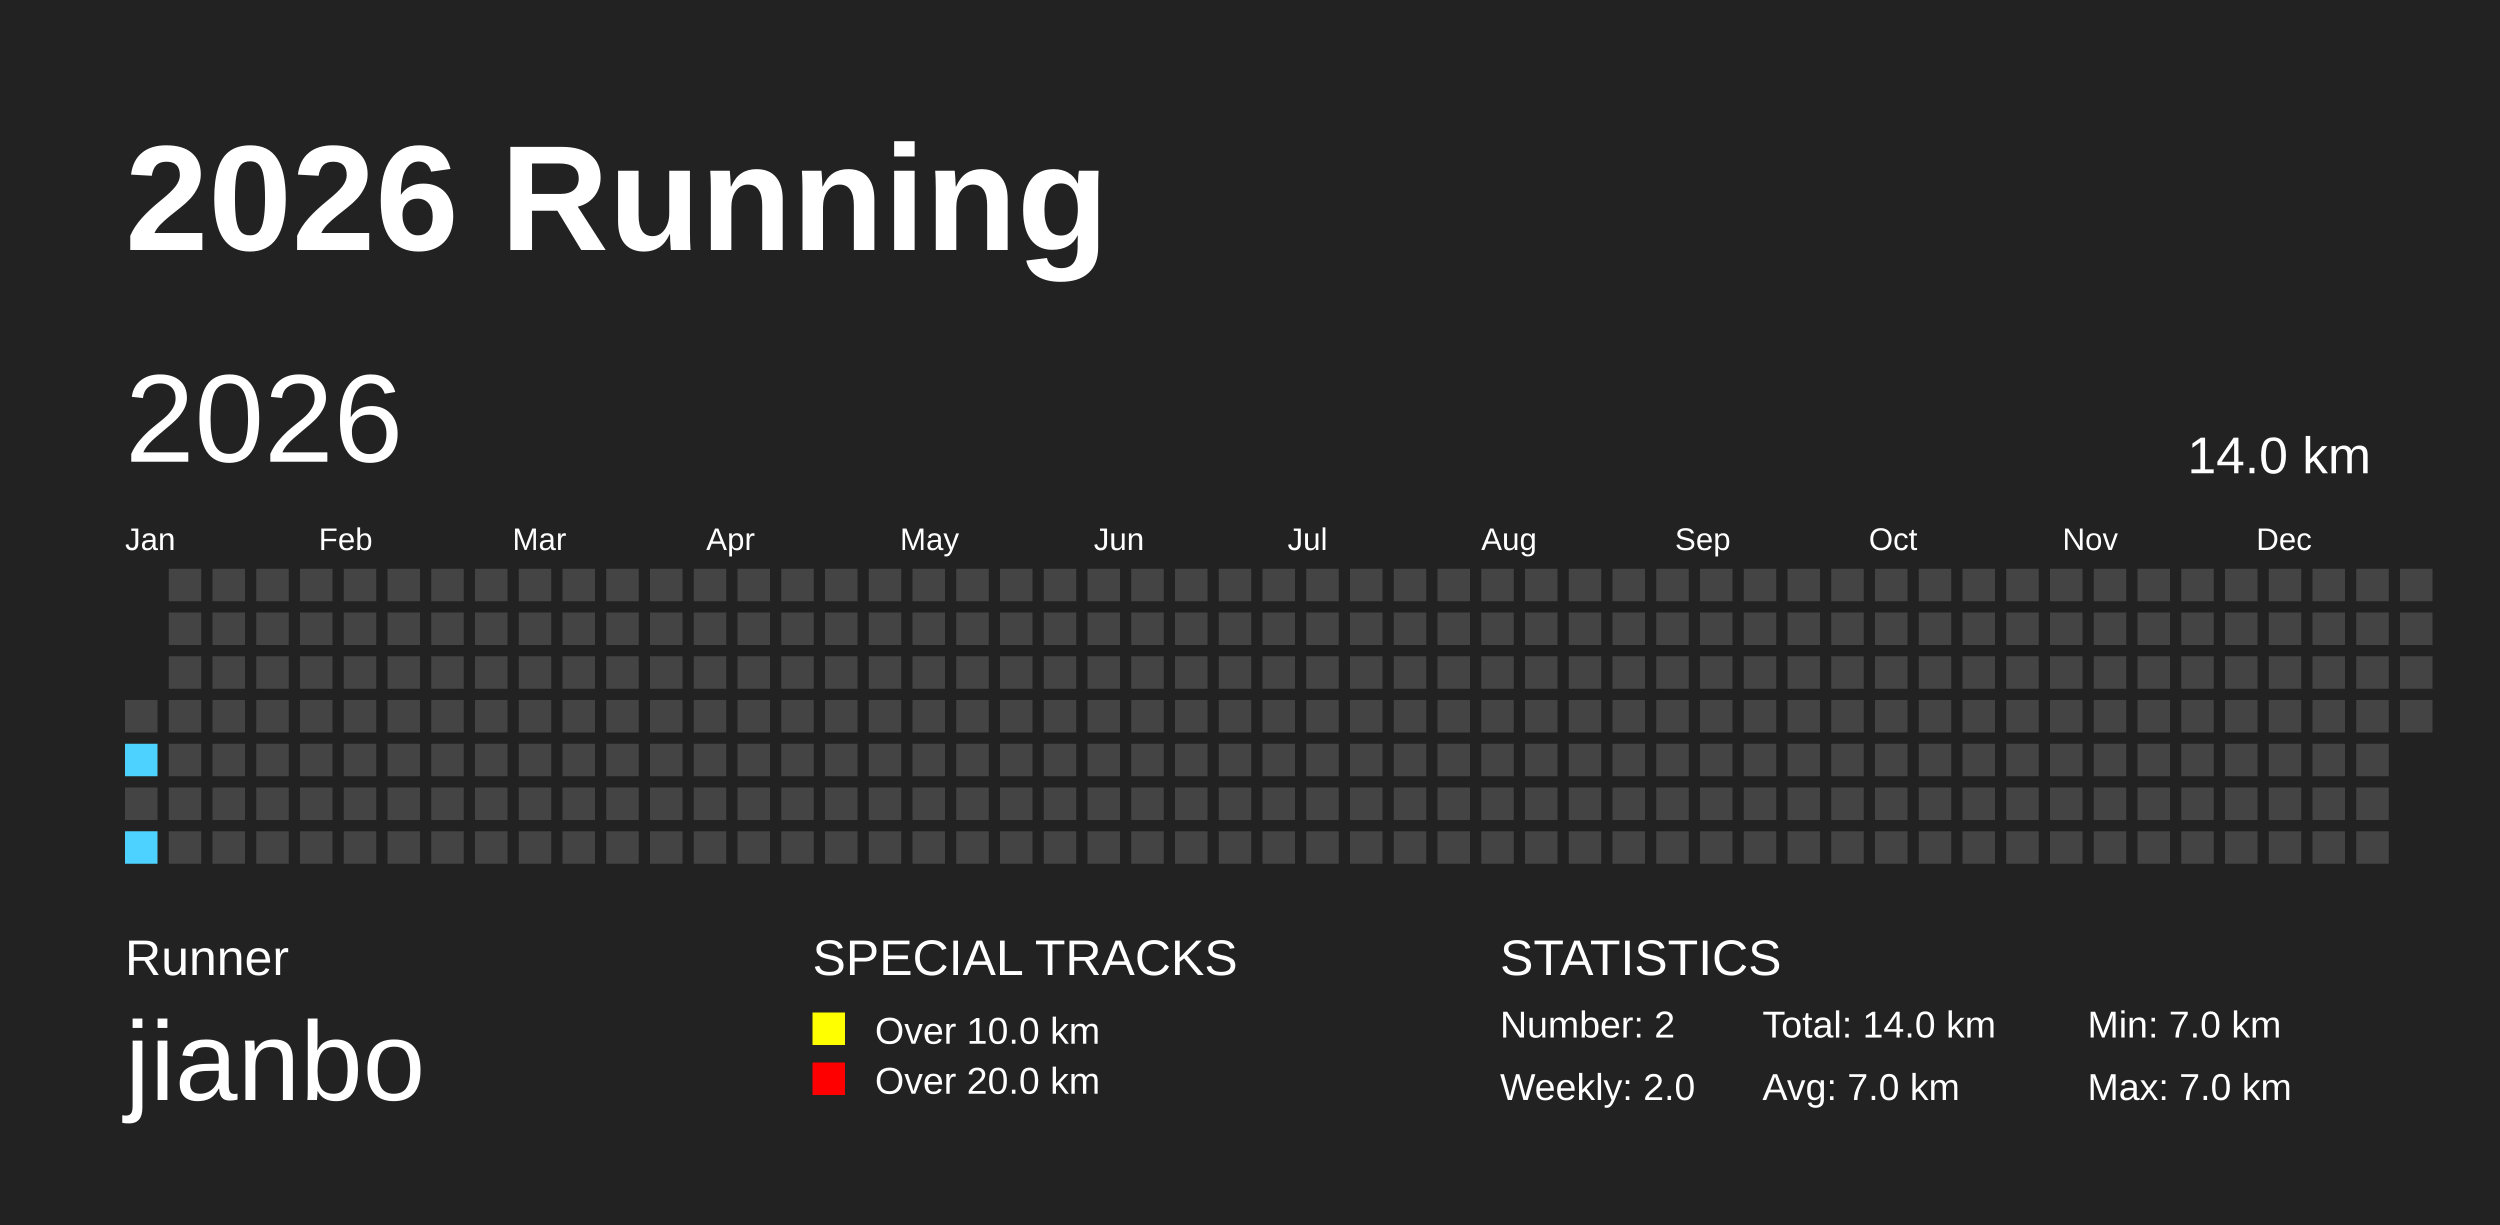
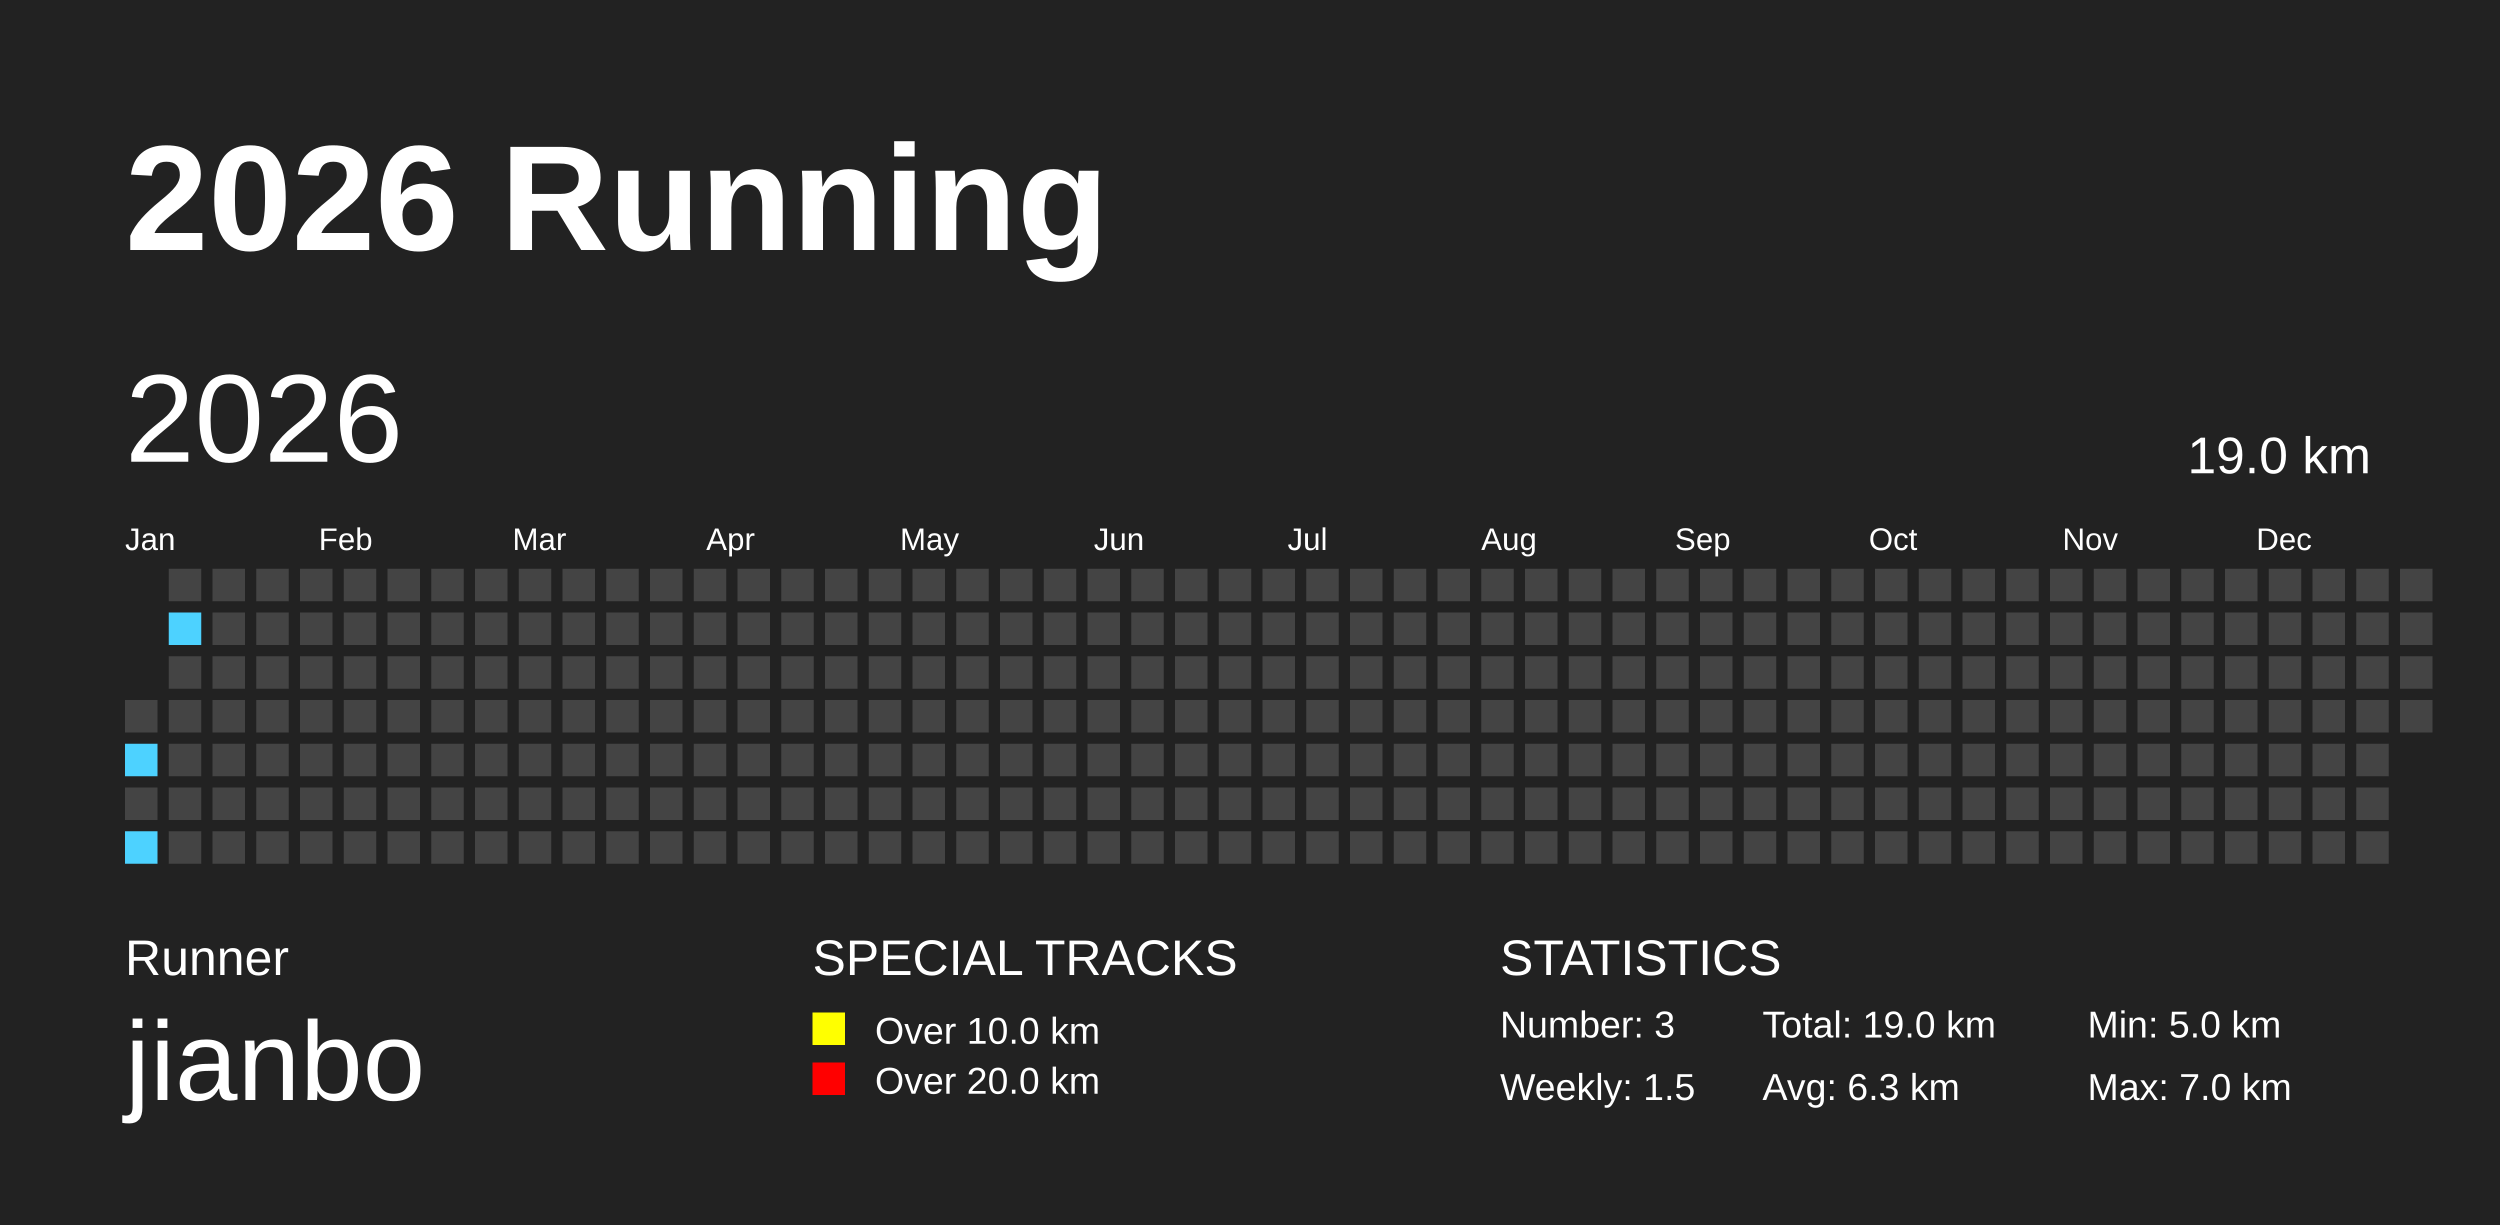
<svg xmlns="http://www.w3.org/2000/svg" baseProfile="full" height="98mm" version="1.1" viewBox="0,0,200,98" width="200mm">
  <defs />
  <rect fill="#222222" height="98" width="200" x="0" y="0" />
  <text fill="#FFFFFF" style="font-size:12px; font-family:Arial; font-weight:bold;" x="10" y="20">2026 Running</text>
  <text fill="#FFFFFF" style="font-size:4px; font-family:Arial" x="10" y="78">Runner</text>
  <text fill="#FFFFFF" style="font-size:9px; font-family:Arial" x="10" y="88">jianbo</text>
  <text fill="#FFFFFF" style="font-size:4px; font-family:Arial" x="65" y="78">SPECIAL TRACKS</text>
  <rect fill="yellow" height="2.6" width="2.6" x="65" y="81" />
  <text fill="#FFFFFF" style="font-size:3px; font-family:Arial" x="70" y="83.5">Over 10.0 km</text>
  <rect fill="red" height="2.6" width="2.6" x="65" y="85" />
  <text fill="#FFFFFF" style="font-size:3px; font-family:Arial" x="70" y="87.5">Over 20.0 km</text>
  <text fill="#FFFFFF" style="font-size:4px; font-family:Arial" x="120" y="78">STATISTICS</text>
-   <text fill="#FFFFFF" style="font-size:3px; font-family:Arial" x="120" y="83">Number: 2</text>
-   <text fill="#FFFFFF" style="font-size:3px; font-family:Arial" x="120" y="88">Weekly: 2.0</text>
-   <text fill="#FFFFFF" style="font-size:3px; font-family:Arial" x="141" y="83">Total: 14.0 km</text>
-   <text fill="#FFFFFF" style="font-size:3px; font-family:Arial" x="141" y="88">Avg: 7.0 km</text>
-   <text fill="#FFFFFF" style="font-size:3px; font-family:Arial" x="167" y="83">Min: 7.0 km</text>
+   <text fill="#FFFFFF" style="font-size:3px; font-family:Arial" x="120" y="83">Number: 3</text>
+   <text fill="#FFFFFF" style="font-size:3px; font-family:Arial" x="120" y="88">Weekly: 1.5</text>
+   <text fill="#FFFFFF" style="font-size:3px; font-family:Arial" x="141" y="83">Total: 19.0 km</text>
+   <text fill="#FFFFFF" style="font-size:3px; font-family:Arial" x="141" y="88">Avg: 6.3 km</text>
+   <text fill="#FFFFFF" style="font-size:3px; font-family:Arial" x="167" y="83">Min: 5.0 km</text>
  <text fill="#FFFFFF" style="font-size:3px; font-family:Arial" x="167" y="88">Max: 7.0 km</text>
  <text dominant-baseline="hanging" fill="#FFFFFF" style="font-size:10.0px; font-family:Arial;" x="10" y="30">2026</text>
-   <text dominant-baseline="hanging" fill="#FFFFFF" style="font-size:4.125px; font-family:Arial;" x="175" y="35">14.0 km</text>
+   <text dominant-baseline="hanging" fill="#FFFFFF" style="font-size:4.125px; font-family:Arial;" x="175" y="35">19.0 km</text>
  <text fill="#FFFFFF" style="font-size:2.5px; font-family:Arial" x="10.0" y="44">Jan</text>
  <text fill="#FFFFFF" style="font-size:2.5px; font-family:Arial" x="25.5" y="44">Feb</text>
  <text fill="#FFFFFF" style="font-size:2.5px; font-family:Arial" x="41.0" y="44">Mar</text>
  <text fill="#FFFFFF" style="font-size:2.5px; font-family:Arial" x="56.5" y="44">Apr</text>
  <text fill="#FFFFFF" style="font-size:2.5px; font-family:Arial" x="72.0" y="44">May</text>
  <text fill="#FFFFFF" style="font-size:2.5px; font-family:Arial" x="87.5" y="44">Jun</text>
  <text fill="#FFFFFF" style="font-size:2.5px; font-family:Arial" x="103.0" y="44">Jul</text>
  <text fill="#FFFFFF" style="font-size:2.5px; font-family:Arial" x="118.5" y="44">Aug</text>
  <text fill="#FFFFFF" style="font-size:2.5px; font-family:Arial" x="134.0" y="44">Sep</text>
  <text fill="#FFFFFF" style="font-size:2.5px; font-family:Arial" x="149.5" y="44">Oct</text>
  <text fill="#FFFFFF" style="font-size:2.5px; font-family:Arial" x="165.0" y="44">Nov</text>
  <text fill="#FFFFFF" style="font-size:2.5px; font-family:Arial" x="180.5" y="44">Dec</text>
  <rect fill="#444444" height="2.6" width="2.6" x="10.0" y="56.0" />
  <rect fill="#4DD2FF" height="2.6" width="2.6" x="10.0" y="59.5" />
  <rect fill="#444444" height="2.6" width="2.6" x="10.0" y="63.0" />
  <rect fill="#4DD2FF" height="2.6" width="2.6" x="10.0" y="66.5" />
  <rect fill="#444444" height="2.6" width="2.6" x="13.5" y="45.5" />
-   <rect fill="#444444" height="2.6" width="2.6" x="13.5" y="49.0" />
+   <rect fill="#4DD2FF" height="2.6" width="2.6" x="13.5" y="49.0" />
  <rect fill="#444444" height="2.6" width="2.6" x="13.5" y="52.5" />
  <rect fill="#444444" height="2.6" width="2.6" x="13.5" y="56.0" />
  <rect fill="#444444" height="2.6" width="2.6" x="13.5" y="59.5" />
  <rect fill="#444444" height="2.6" width="2.6" x="13.5" y="63.0" />
  <rect fill="#444444" height="2.6" width="2.6" x="13.5" y="66.5" />
  <rect fill="#444444" height="2.6" width="2.6" x="17.0" y="45.5" />
  <rect fill="#444444" height="2.6" width="2.6" x="17.0" y="49.0" />
  <rect fill="#444444" height="2.6" width="2.6" x="17.0" y="52.5" />
  <rect fill="#444444" height="2.6" width="2.6" x="17.0" y="56.0" />
  <rect fill="#444444" height="2.6" width="2.6" x="17.0" y="59.5" />
  <rect fill="#444444" height="2.6" width="2.6" x="17.0" y="63.0" />
  <rect fill="#444444" height="2.6" width="2.6" x="17.0" y="66.5" />
  <rect fill="#444444" height="2.6" width="2.6" x="20.5" y="45.5" />
  <rect fill="#444444" height="2.6" width="2.6" x="20.5" y="49.0" />
  <rect fill="#444444" height="2.6" width="2.6" x="20.5" y="52.5" />
  <rect fill="#444444" height="2.6" width="2.6" x="20.5" y="56.0" />
  <rect fill="#444444" height="2.6" width="2.6" x="20.5" y="59.5" />
  <rect fill="#444444" height="2.6" width="2.6" x="20.5" y="63.0" />
  <rect fill="#444444" height="2.6" width="2.6" x="20.5" y="66.5" />
  <rect fill="#444444" height="2.6" width="2.6" x="24.0" y="45.5" />
  <rect fill="#444444" height="2.6" width="2.6" x="24.0" y="49.0" />
  <rect fill="#444444" height="2.6" width="2.6" x="24.0" y="52.5" />
  <rect fill="#444444" height="2.6" width="2.6" x="24.0" y="56.0" />
  <rect fill="#444444" height="2.6" width="2.6" x="24.0" y="59.5" />
  <rect fill="#444444" height="2.6" width="2.6" x="24.0" y="63.0" />
  <rect fill="#444444" height="2.6" width="2.6" x="24.0" y="66.5" />
  <rect fill="#444444" height="2.6" width="2.6" x="27.5" y="45.5" />
  <rect fill="#444444" height="2.6" width="2.6" x="27.5" y="49.0" />
  <rect fill="#444444" height="2.6" width="2.6" x="27.5" y="52.5" />
  <rect fill="#444444" height="2.6" width="2.6" x="27.5" y="56.0" />
  <rect fill="#444444" height="2.6" width="2.6" x="27.5" y="59.5" />
  <rect fill="#444444" height="2.6" width="2.6" x="27.5" y="63.0" />
  <rect fill="#444444" height="2.6" width="2.6" x="27.5" y="66.5" />
  <rect fill="#444444" height="2.6" width="2.6" x="31.0" y="45.5" />
  <rect fill="#444444" height="2.6" width="2.6" x="31.0" y="49.0" />
  <rect fill="#444444" height="2.6" width="2.6" x="31.0" y="52.5" />
  <rect fill="#444444" height="2.6" width="2.6" x="31.0" y="56.0" />
  <rect fill="#444444" height="2.6" width="2.6" x="31.0" y="59.5" />
  <rect fill="#444444" height="2.6" width="2.6" x="31.0" y="63.0" />
  <rect fill="#444444" height="2.6" width="2.6" x="31.0" y="66.5" />
  <rect fill="#444444" height="2.6" width="2.6" x="34.5" y="45.5" />
  <rect fill="#444444" height="2.6" width="2.6" x="34.5" y="49.0" />
  <rect fill="#444444" height="2.6" width="2.6" x="34.5" y="52.5" />
  <rect fill="#444444" height="2.6" width="2.6" x="34.5" y="56.0" />
  <rect fill="#444444" height="2.6" width="2.6" x="34.5" y="59.5" />
  <rect fill="#444444" height="2.6" width="2.6" x="34.5" y="63.0" />
  <rect fill="#444444" height="2.6" width="2.6" x="34.5" y="66.5" />
  <rect fill="#444444" height="2.6" width="2.6" x="38.0" y="45.5" />
  <rect fill="#444444" height="2.6" width="2.6" x="38.0" y="49.0" />
  <rect fill="#444444" height="2.6" width="2.6" x="38.0" y="52.5" />
  <rect fill="#444444" height="2.6" width="2.6" x="38.0" y="56.0" />
  <rect fill="#444444" height="2.6" width="2.6" x="38.0" y="59.5" />
  <rect fill="#444444" height="2.6" width="2.6" x="38.0" y="63.0" />
  <rect fill="#444444" height="2.6" width="2.6" x="38.0" y="66.5" />
  <rect fill="#444444" height="2.6" width="2.6" x="41.5" y="45.5" />
  <rect fill="#444444" height="2.6" width="2.6" x="41.5" y="49.0" />
  <rect fill="#444444" height="2.6" width="2.6" x="41.5" y="52.5" />
  <rect fill="#444444" height="2.6" width="2.6" x="41.5" y="56.0" />
  <rect fill="#444444" height="2.6" width="2.6" x="41.5" y="59.5" />
  <rect fill="#444444" height="2.6" width="2.6" x="41.5" y="63.0" />
  <rect fill="#444444" height="2.6" width="2.6" x="41.5" y="66.5" />
  <rect fill="#444444" height="2.6" width="2.6" x="45.0" y="45.5" />
  <rect fill="#444444" height="2.6" width="2.6" x="45.0" y="49.0" />
  <rect fill="#444444" height="2.6" width="2.6" x="45.0" y="52.5" />
  <rect fill="#444444" height="2.6" width="2.6" x="45.0" y="56.0" />
  <rect fill="#444444" height="2.6" width="2.6" x="45.0" y="59.5" />
  <rect fill="#444444" height="2.6" width="2.6" x="45.0" y="63.0" />
  <rect fill="#444444" height="2.6" width="2.6" x="45.0" y="66.5" />
  <rect fill="#444444" height="2.6" width="2.6" x="48.5" y="45.5" />
  <rect fill="#444444" height="2.6" width="2.6" x="48.5" y="49.0" />
  <rect fill="#444444" height="2.6" width="2.6" x="48.5" y="52.5" />
  <rect fill="#444444" height="2.6" width="2.6" x="48.5" y="56.0" />
  <rect fill="#444444" height="2.6" width="2.6" x="48.5" y="59.5" />
  <rect fill="#444444" height="2.6" width="2.6" x="48.5" y="63.0" />
  <rect fill="#444444" height="2.6" width="2.6" x="48.5" y="66.5" />
  <rect fill="#444444" height="2.6" width="2.6" x="52.0" y="45.5" />
  <rect fill="#444444" height="2.6" width="2.6" x="52.0" y="49.0" />
  <rect fill="#444444" height="2.6" width="2.6" x="52.0" y="52.5" />
  <rect fill="#444444" height="2.6" width="2.6" x="52.0" y="56.0" />
  <rect fill="#444444" height="2.6" width="2.6" x="52.0" y="59.5" />
  <rect fill="#444444" height="2.6" width="2.6" x="52.0" y="63.0" />
  <rect fill="#444444" height="2.6" width="2.6" x="52.0" y="66.5" />
  <rect fill="#444444" height="2.6" width="2.6" x="55.5" y="45.5" />
  <rect fill="#444444" height="2.6" width="2.6" x="55.5" y="49.0" />
  <rect fill="#444444" height="2.6" width="2.6" x="55.5" y="52.5" />
  <rect fill="#444444" height="2.6" width="2.6" x="55.5" y="56.0" />
  <rect fill="#444444" height="2.6" width="2.6" x="55.5" y="59.5" />
  <rect fill="#444444" height="2.6" width="2.6" x="55.5" y="63.0" />
  <rect fill="#444444" height="2.6" width="2.6" x="55.5" y="66.5" />
  <rect fill="#444444" height="2.6" width="2.6" x="59.0" y="45.5" />
  <rect fill="#444444" height="2.6" width="2.6" x="59.0" y="49.0" />
  <rect fill="#444444" height="2.6" width="2.6" x="59.0" y="52.5" />
  <rect fill="#444444" height="2.6" width="2.6" x="59.0" y="56.0" />
  <rect fill="#444444" height="2.6" width="2.6" x="59.0" y="59.5" />
  <rect fill="#444444" height="2.6" width="2.6" x="59.0" y="63.0" />
  <rect fill="#444444" height="2.6" width="2.6" x="59.0" y="66.5" />
  <rect fill="#444444" height="2.6" width="2.6" x="62.5" y="45.5" />
  <rect fill="#444444" height="2.6" width="2.6" x="62.5" y="49.0" />
  <rect fill="#444444" height="2.6" width="2.6" x="62.5" y="52.5" />
  <rect fill="#444444" height="2.6" width="2.6" x="62.5" y="56.0" />
  <rect fill="#444444" height="2.6" width="2.6" x="62.5" y="59.5" />
  <rect fill="#444444" height="2.6" width="2.6" x="62.5" y="63.0" />
  <rect fill="#444444" height="2.6" width="2.6" x="62.5" y="66.5" />
  <rect fill="#444444" height="2.6" width="2.6" x="66.0" y="45.5" />
  <rect fill="#444444" height="2.6" width="2.6" x="66.0" y="49.0" />
  <rect fill="#444444" height="2.6" width="2.6" x="66.0" y="52.5" />
  <rect fill="#444444" height="2.6" width="2.6" x="66.0" y="56.0" />
  <rect fill="#444444" height="2.6" width="2.6" x="66.0" y="59.5" />
  <rect fill="#444444" height="2.6" width="2.6" x="66.0" y="63.0" />
  <rect fill="#444444" height="2.6" width="2.6" x="66.0" y="66.5" />
  <rect fill="#444444" height="2.6" width="2.6" x="69.5" y="45.5" />
  <rect fill="#444444" height="2.6" width="2.6" x="69.5" y="49.0" />
  <rect fill="#444444" height="2.6" width="2.6" x="69.5" y="52.5" />
  <rect fill="#444444" height="2.6" width="2.6" x="69.5" y="56.0" />
  <rect fill="#444444" height="2.6" width="2.6" x="69.5" y="59.5" />
  <rect fill="#444444" height="2.6" width="2.6" x="69.5" y="63.0" />
  <rect fill="#444444" height="2.6" width="2.6" x="69.5" y="66.5" />
  <rect fill="#444444" height="2.6" width="2.6" x="73.0" y="45.5" />
  <rect fill="#444444" height="2.6" width="2.6" x="73.0" y="49.0" />
  <rect fill="#444444" height="2.6" width="2.6" x="73.0" y="52.5" />
  <rect fill="#444444" height="2.6" width="2.6" x="73.0" y="56.0" />
  <rect fill="#444444" height="2.6" width="2.6" x="73.0" y="59.5" />
  <rect fill="#444444" height="2.6" width="2.6" x="73.0" y="63.0" />
  <rect fill="#444444" height="2.6" width="2.6" x="73.0" y="66.5" />
  <rect fill="#444444" height="2.6" width="2.6" x="76.5" y="45.5" />
  <rect fill="#444444" height="2.6" width="2.6" x="76.5" y="49.0" />
  <rect fill="#444444" height="2.6" width="2.6" x="76.5" y="52.5" />
  <rect fill="#444444" height="2.6" width="2.6" x="76.5" y="56.0" />
  <rect fill="#444444" height="2.6" width="2.6" x="76.5" y="59.5" />
  <rect fill="#444444" height="2.6" width="2.6" x="76.5" y="63.0" />
  <rect fill="#444444" height="2.6" width="2.6" x="76.5" y="66.5" />
  <rect fill="#444444" height="2.6" width="2.6" x="80.0" y="45.5" />
  <rect fill="#444444" height="2.6" width="2.6" x="80.0" y="49.0" />
  <rect fill="#444444" height="2.6" width="2.6" x="80.0" y="52.5" />
  <rect fill="#444444" height="2.6" width="2.6" x="80.0" y="56.0" />
  <rect fill="#444444" height="2.6" width="2.6" x="80.0" y="59.5" />
  <rect fill="#444444" height="2.6" width="2.6" x="80.0" y="63.0" />
  <rect fill="#444444" height="2.6" width="2.6" x="80.0" y="66.5" />
  <rect fill="#444444" height="2.6" width="2.6" x="83.5" y="45.5" />
  <rect fill="#444444" height="2.6" width="2.6" x="83.5" y="49.0" />
  <rect fill="#444444" height="2.6" width="2.6" x="83.5" y="52.5" />
  <rect fill="#444444" height="2.6" width="2.6" x="83.5" y="56.0" />
  <rect fill="#444444" height="2.6" width="2.6" x="83.5" y="59.5" />
  <rect fill="#444444" height="2.6" width="2.6" x="83.5" y="63.0" />
  <rect fill="#444444" height="2.6" width="2.6" x="83.5" y="66.5" />
  <rect fill="#444444" height="2.6" width="2.6" x="87.0" y="45.5" />
  <rect fill="#444444" height="2.6" width="2.6" x="87.0" y="49.0" />
  <rect fill="#444444" height="2.6" width="2.6" x="87.0" y="52.5" />
  <rect fill="#444444" height="2.6" width="2.6" x="87.0" y="56.0" />
  <rect fill="#444444" height="2.6" width="2.6" x="87.0" y="59.5" />
  <rect fill="#444444" height="2.6" width="2.6" x="87.0" y="63.0" />
  <rect fill="#444444" height="2.6" width="2.6" x="87.0" y="66.5" />
  <rect fill="#444444" height="2.6" width="2.6" x="90.5" y="45.5" />
  <rect fill="#444444" height="2.6" width="2.6" x="90.5" y="49.0" />
  <rect fill="#444444" height="2.6" width="2.6" x="90.5" y="52.5" />
  <rect fill="#444444" height="2.6" width="2.6" x="90.5" y="56.0" />
  <rect fill="#444444" height="2.6" width="2.6" x="90.5" y="59.5" />
  <rect fill="#444444" height="2.6" width="2.6" x="90.5" y="63.0" />
  <rect fill="#444444" height="2.6" width="2.6" x="90.5" y="66.5" />
  <rect fill="#444444" height="2.6" width="2.6" x="94.0" y="45.5" />
  <rect fill="#444444" height="2.6" width="2.6" x="94.0" y="49.0" />
  <rect fill="#444444" height="2.6" width="2.6" x="94.0" y="52.5" />
  <rect fill="#444444" height="2.6" width="2.6" x="94.0" y="56.0" />
  <rect fill="#444444" height="2.6" width="2.6" x="94.0" y="59.5" />
  <rect fill="#444444" height="2.6" width="2.6" x="94.0" y="63.0" />
  <rect fill="#444444" height="2.6" width="2.6" x="94.0" y="66.5" />
  <rect fill="#444444" height="2.6" width="2.6" x="97.5" y="45.5" />
  <rect fill="#444444" height="2.6" width="2.6" x="97.5" y="49.0" />
  <rect fill="#444444" height="2.6" width="2.6" x="97.5" y="52.5" />
  <rect fill="#444444" height="2.6" width="2.6" x="97.5" y="56.0" />
  <rect fill="#444444" height="2.6" width="2.6" x="97.5" y="59.5" />
  <rect fill="#444444" height="2.6" width="2.6" x="97.5" y="63.0" />
  <rect fill="#444444" height="2.6" width="2.6" x="97.5" y="66.5" />
  <rect fill="#444444" height="2.6" width="2.6" x="101.0" y="45.5" />
  <rect fill="#444444" height="2.6" width="2.6" x="101.0" y="49.0" />
  <rect fill="#444444" height="2.6" width="2.6" x="101.0" y="52.5" />
  <rect fill="#444444" height="2.6" width="2.6" x="101.0" y="56.0" />
  <rect fill="#444444" height="2.6" width="2.6" x="101.0" y="59.5" />
  <rect fill="#444444" height="2.6" width="2.6" x="101.0" y="63.0" />
  <rect fill="#444444" height="2.6" width="2.6" x="101.0" y="66.5" />
  <rect fill="#444444" height="2.6" width="2.6" x="104.5" y="45.5" />
  <rect fill="#444444" height="2.6" width="2.6" x="104.5" y="49.0" />
  <rect fill="#444444" height="2.6" width="2.6" x="104.5" y="52.5" />
  <rect fill="#444444" height="2.6" width="2.6" x="104.5" y="56.0" />
  <rect fill="#444444" height="2.6" width="2.6" x="104.5" y="59.5" />
  <rect fill="#444444" height="2.6" width="2.6" x="104.5" y="63.0" />
  <rect fill="#444444" height="2.6" width="2.6" x="104.5" y="66.5" />
  <rect fill="#444444" height="2.6" width="2.6" x="108.0" y="45.5" />
  <rect fill="#444444" height="2.6" width="2.6" x="108.0" y="49.0" />
  <rect fill="#444444" height="2.6" width="2.6" x="108.0" y="52.5" />
  <rect fill="#444444" height="2.6" width="2.6" x="108.0" y="56.0" />
  <rect fill="#444444" height="2.6" width="2.6" x="108.0" y="59.5" />
  <rect fill="#444444" height="2.6" width="2.6" x="108.0" y="63.0" />
  <rect fill="#444444" height="2.6" width="2.6" x="108.0" y="66.5" />
  <rect fill="#444444" height="2.6" width="2.6" x="111.5" y="45.5" />
  <rect fill="#444444" height="2.6" width="2.6" x="111.5" y="49.0" />
  <rect fill="#444444" height="2.6" width="2.6" x="111.5" y="52.5" />
  <rect fill="#444444" height="2.6" width="2.6" x="111.5" y="56.0" />
  <rect fill="#444444" height="2.6" width="2.6" x="111.5" y="59.5" />
  <rect fill="#444444" height="2.6" width="2.6" x="111.5" y="63.0" />
  <rect fill="#444444" height="2.6" width="2.6" x="111.5" y="66.5" />
  <rect fill="#444444" height="2.6" width="2.6" x="115.0" y="45.5" />
  <rect fill="#444444" height="2.6" width="2.6" x="115.0" y="49.0" />
  <rect fill="#444444" height="2.6" width="2.6" x="115.0" y="52.5" />
  <rect fill="#444444" height="2.6" width="2.6" x="115.0" y="56.0" />
  <rect fill="#444444" height="2.6" width="2.6" x="115.0" y="59.5" />
  <rect fill="#444444" height="2.6" width="2.6" x="115.0" y="63.0" />
  <rect fill="#444444" height="2.6" width="2.6" x="115.0" y="66.5" />
  <rect fill="#444444" height="2.6" width="2.6" x="118.5" y="45.5" />
  <rect fill="#444444" height="2.6" width="2.6" x="118.5" y="49.0" />
  <rect fill="#444444" height="2.6" width="2.6" x="118.5" y="52.5" />
  <rect fill="#444444" height="2.6" width="2.6" x="118.5" y="56.0" />
  <rect fill="#444444" height="2.6" width="2.6" x="118.5" y="59.5" />
  <rect fill="#444444" height="2.6" width="2.6" x="118.5" y="63.0" />
  <rect fill="#444444" height="2.6" width="2.6" x="118.5" y="66.5" />
  <rect fill="#444444" height="2.6" width="2.6" x="122.0" y="45.5" />
  <rect fill="#444444" height="2.6" width="2.6" x="122.0" y="49.0" />
  <rect fill="#444444" height="2.6" width="2.6" x="122.0" y="52.5" />
  <rect fill="#444444" height="2.6" width="2.6" x="122.0" y="56.0" />
  <rect fill="#444444" height="2.6" width="2.6" x="122.0" y="59.5" />
  <rect fill="#444444" height="2.6" width="2.6" x="122.0" y="63.0" />
  <rect fill="#444444" height="2.6" width="2.6" x="122.0" y="66.5" />
  <rect fill="#444444" height="2.6" width="2.6" x="125.5" y="45.5" />
  <rect fill="#444444" height="2.6" width="2.6" x="125.5" y="49.0" />
  <rect fill="#444444" height="2.6" width="2.6" x="125.5" y="52.5" />
  <rect fill="#444444" height="2.6" width="2.6" x="125.5" y="56.0" />
  <rect fill="#444444" height="2.6" width="2.6" x="125.5" y="59.5" />
  <rect fill="#444444" height="2.6" width="2.6" x="125.5" y="63.0" />
  <rect fill="#444444" height="2.6" width="2.6" x="125.5" y="66.5" />
  <rect fill="#444444" height="2.6" width="2.6" x="129.0" y="45.5" />
  <rect fill="#444444" height="2.6" width="2.6" x="129.0" y="49.0" />
  <rect fill="#444444" height="2.6" width="2.6" x="129.0" y="52.5" />
  <rect fill="#444444" height="2.6" width="2.6" x="129.0" y="56.0" />
  <rect fill="#444444" height="2.6" width="2.6" x="129.0" y="59.5" />
  <rect fill="#444444" height="2.6" width="2.6" x="129.0" y="63.0" />
  <rect fill="#444444" height="2.6" width="2.6" x="129.0" y="66.5" />
  <rect fill="#444444" height="2.6" width="2.6" x="132.5" y="45.5" />
  <rect fill="#444444" height="2.6" width="2.6" x="132.5" y="49.0" />
  <rect fill="#444444" height="2.6" width="2.6" x="132.5" y="52.5" />
  <rect fill="#444444" height="2.6" width="2.6" x="132.5" y="56.0" />
  <rect fill="#444444" height="2.6" width="2.6" x="132.5" y="59.5" />
  <rect fill="#444444" height="2.6" width="2.6" x="132.5" y="63.0" />
  <rect fill="#444444" height="2.6" width="2.6" x="132.5" y="66.5" />
  <rect fill="#444444" height="2.6" width="2.6" x="136.0" y="45.5" />
  <rect fill="#444444" height="2.6" width="2.6" x="136.0" y="49.0" />
  <rect fill="#444444" height="2.6" width="2.6" x="136.0" y="52.5" />
  <rect fill="#444444" height="2.6" width="2.6" x="136.0" y="56.0" />
  <rect fill="#444444" height="2.6" width="2.6" x="136.0" y="59.5" />
  <rect fill="#444444" height="2.6" width="2.6" x="136.0" y="63.0" />
  <rect fill="#444444" height="2.6" width="2.6" x="136.0" y="66.5" />
  <rect fill="#444444" height="2.6" width="2.6" x="139.5" y="45.5" />
  <rect fill="#444444" height="2.6" width="2.6" x="139.5" y="49.0" />
  <rect fill="#444444" height="2.6" width="2.6" x="139.5" y="52.5" />
  <rect fill="#444444" height="2.6" width="2.6" x="139.5" y="56.0" />
  <rect fill="#444444" height="2.6" width="2.6" x="139.5" y="59.5" />
  <rect fill="#444444" height="2.6" width="2.6" x="139.5" y="63.0" />
  <rect fill="#444444" height="2.6" width="2.6" x="139.5" y="66.5" />
  <rect fill="#444444" height="2.6" width="2.6" x="143.0" y="45.5" />
  <rect fill="#444444" height="2.6" width="2.6" x="143.0" y="49.0" />
  <rect fill="#444444" height="2.6" width="2.6" x="143.0" y="52.5" />
  <rect fill="#444444" height="2.6" width="2.6" x="143.0" y="56.0" />
  <rect fill="#444444" height="2.6" width="2.6" x="143.0" y="59.5" />
  <rect fill="#444444" height="2.6" width="2.6" x="143.0" y="63.0" />
  <rect fill="#444444" height="2.6" width="2.6" x="143.0" y="66.5" />
  <rect fill="#444444" height="2.6" width="2.6" x="146.5" y="45.5" />
  <rect fill="#444444" height="2.6" width="2.6" x="146.5" y="49.0" />
  <rect fill="#444444" height="2.6" width="2.6" x="146.5" y="52.5" />
  <rect fill="#444444" height="2.6" width="2.6" x="146.5" y="56.0" />
  <rect fill="#444444" height="2.6" width="2.6" x="146.5" y="59.5" />
  <rect fill="#444444" height="2.6" width="2.6" x="146.5" y="63.0" />
  <rect fill="#444444" height="2.6" width="2.6" x="146.5" y="66.5" />
  <rect fill="#444444" height="2.6" width="2.6" x="150.0" y="45.5" />
  <rect fill="#444444" height="2.6" width="2.6" x="150.0" y="49.0" />
  <rect fill="#444444" height="2.6" width="2.6" x="150.0" y="52.5" />
  <rect fill="#444444" height="2.6" width="2.6" x="150.0" y="56.0" />
  <rect fill="#444444" height="2.6" width="2.6" x="150.0" y="59.5" />
  <rect fill="#444444" height="2.6" width="2.6" x="150.0" y="63.0" />
  <rect fill="#444444" height="2.6" width="2.6" x="150.0" y="66.5" />
  <rect fill="#444444" height="2.6" width="2.6" x="153.5" y="45.5" />
  <rect fill="#444444" height="2.6" width="2.6" x="153.5" y="49.0" />
  <rect fill="#444444" height="2.6" width="2.6" x="153.5" y="52.5" />
  <rect fill="#444444" height="2.6" width="2.6" x="153.5" y="56.0" />
  <rect fill="#444444" height="2.6" width="2.6" x="153.5" y="59.5" />
  <rect fill="#444444" height="2.6" width="2.6" x="153.5" y="63.0" />
  <rect fill="#444444" height="2.6" width="2.6" x="153.5" y="66.5" />
  <rect fill="#444444" height="2.6" width="2.6" x="157.0" y="45.5" />
  <rect fill="#444444" height="2.6" width="2.6" x="157.0" y="49.0" />
  <rect fill="#444444" height="2.6" width="2.6" x="157.0" y="52.5" />
  <rect fill="#444444" height="2.6" width="2.6" x="157.0" y="56.0" />
  <rect fill="#444444" height="2.6" width="2.6" x="157.0" y="59.5" />
  <rect fill="#444444" height="2.6" width="2.6" x="157.0" y="63.0" />
  <rect fill="#444444" height="2.6" width="2.6" x="157.0" y="66.5" />
  <rect fill="#444444" height="2.6" width="2.6" x="160.5" y="45.5" />
  <rect fill="#444444" height="2.6" width="2.6" x="160.5" y="49.0" />
  <rect fill="#444444" height="2.6" width="2.6" x="160.5" y="52.5" />
  <rect fill="#444444" height="2.6" width="2.6" x="160.5" y="56.0" />
  <rect fill="#444444" height="2.6" width="2.6" x="160.5" y="59.5" />
  <rect fill="#444444" height="2.6" width="2.6" x="160.5" y="63.0" />
  <rect fill="#444444" height="2.6" width="2.6" x="160.5" y="66.5" />
  <rect fill="#444444" height="2.6" width="2.6" x="164.0" y="45.5" />
  <rect fill="#444444" height="2.6" width="2.6" x="164.0" y="49.0" />
  <rect fill="#444444" height="2.6" width="2.6" x="164.0" y="52.5" />
  <rect fill="#444444" height="2.6" width="2.6" x="164.0" y="56.0" />
  <rect fill="#444444" height="2.6" width="2.6" x="164.0" y="59.5" />
  <rect fill="#444444" height="2.6" width="2.6" x="164.0" y="63.0" />
  <rect fill="#444444" height="2.6" width="2.6" x="164.0" y="66.5" />
  <rect fill="#444444" height="2.6" width="2.6" x="167.5" y="45.5" />
  <rect fill="#444444" height="2.6" width="2.6" x="167.5" y="49.0" />
  <rect fill="#444444" height="2.6" width="2.6" x="167.5" y="52.5" />
  <rect fill="#444444" height="2.6" width="2.6" x="167.5" y="56.0" />
  <rect fill="#444444" height="2.6" width="2.6" x="167.5" y="59.5" />
  <rect fill="#444444" height="2.6" width="2.6" x="167.5" y="63.0" />
  <rect fill="#444444" height="2.6" width="2.6" x="167.5" y="66.5" />
  <rect fill="#444444" height="2.6" width="2.6" x="171.0" y="45.5" />
  <rect fill="#444444" height="2.6" width="2.6" x="171.0" y="49.0" />
  <rect fill="#444444" height="2.6" width="2.6" x="171.0" y="52.5" />
  <rect fill="#444444" height="2.6" width="2.6" x="171.0" y="56.0" />
  <rect fill="#444444" height="2.6" width="2.6" x="171.0" y="59.5" />
  <rect fill="#444444" height="2.6" width="2.6" x="171.0" y="63.0" />
  <rect fill="#444444" height="2.6" width="2.6" x="171.0" y="66.5" />
  <rect fill="#444444" height="2.6" width="2.6" x="174.5" y="45.5" />
  <rect fill="#444444" height="2.6" width="2.6" x="174.5" y="49.0" />
  <rect fill="#444444" height="2.6" width="2.6" x="174.5" y="52.5" />
  <rect fill="#444444" height="2.6" width="2.6" x="174.5" y="56.0" />
  <rect fill="#444444" height="2.6" width="2.6" x="174.5" y="59.5" />
  <rect fill="#444444" height="2.6" width="2.6" x="174.5" y="63.0" />
  <rect fill="#444444" height="2.6" width="2.6" x="174.5" y="66.5" />
  <rect fill="#444444" height="2.6" width="2.6" x="178.0" y="45.5" />
  <rect fill="#444444" height="2.6" width="2.6" x="178.0" y="49.0" />
  <rect fill="#444444" height="2.6" width="2.6" x="178.0" y="52.5" />
  <rect fill="#444444" height="2.6" width="2.6" x="178.0" y="56.0" />
  <rect fill="#444444" height="2.6" width="2.6" x="178.0" y="59.5" />
  <rect fill="#444444" height="2.6" width="2.6" x="178.0" y="63.0" />
  <rect fill="#444444" height="2.6" width="2.6" x="178.0" y="66.5" />
  <rect fill="#444444" height="2.6" width="2.6" x="181.5" y="45.5" />
  <rect fill="#444444" height="2.6" width="2.6" x="181.5" y="49.0" />
  <rect fill="#444444" height="2.6" width="2.6" x="181.5" y="52.5" />
  <rect fill="#444444" height="2.6" width="2.6" x="181.5" y="56.0" />
  <rect fill="#444444" height="2.6" width="2.6" x="181.5" y="59.5" />
  <rect fill="#444444" height="2.6" width="2.6" x="181.5" y="63.0" />
  <rect fill="#444444" height="2.6" width="2.6" x="181.5" y="66.5" />
  <rect fill="#444444" height="2.6" width="2.6" x="185.0" y="45.5" />
  <rect fill="#444444" height="2.6" width="2.6" x="185.0" y="49.0" />
  <rect fill="#444444" height="2.6" width="2.6" x="185.0" y="52.5" />
  <rect fill="#444444" height="2.6" width="2.6" x="185.0" y="56.0" />
  <rect fill="#444444" height="2.6" width="2.6" x="185.0" y="59.5" />
  <rect fill="#444444" height="2.6" width="2.6" x="185.0" y="63.0" />
  <rect fill="#444444" height="2.6" width="2.6" x="185.0" y="66.5" />
  <rect fill="#444444" height="2.6" width="2.6" x="188.5" y="45.5" />
  <rect fill="#444444" height="2.6" width="2.6" x="188.5" y="49.0" />
  <rect fill="#444444" height="2.6" width="2.6" x="188.5" y="52.5" />
  <rect fill="#444444" height="2.6" width="2.6" x="188.5" y="56.0" />
  <rect fill="#444444" height="2.6" width="2.6" x="188.5" y="59.5" />
  <rect fill="#444444" height="2.6" width="2.6" x="188.5" y="63.0" />
  <rect fill="#444444" height="2.6" width="2.6" x="188.5" y="66.5" />
  <rect fill="#444444" height="2.6" width="2.6" x="192.0" y="45.5" />
  <rect fill="#444444" height="2.6" width="2.6" x="192.0" y="49.0" />
  <rect fill="#444444" height="2.6" width="2.6" x="192.0" y="52.5" />
  <rect fill="#444444" height="2.6" width="2.6" x="192.0" y="56.0" />
</svg>
